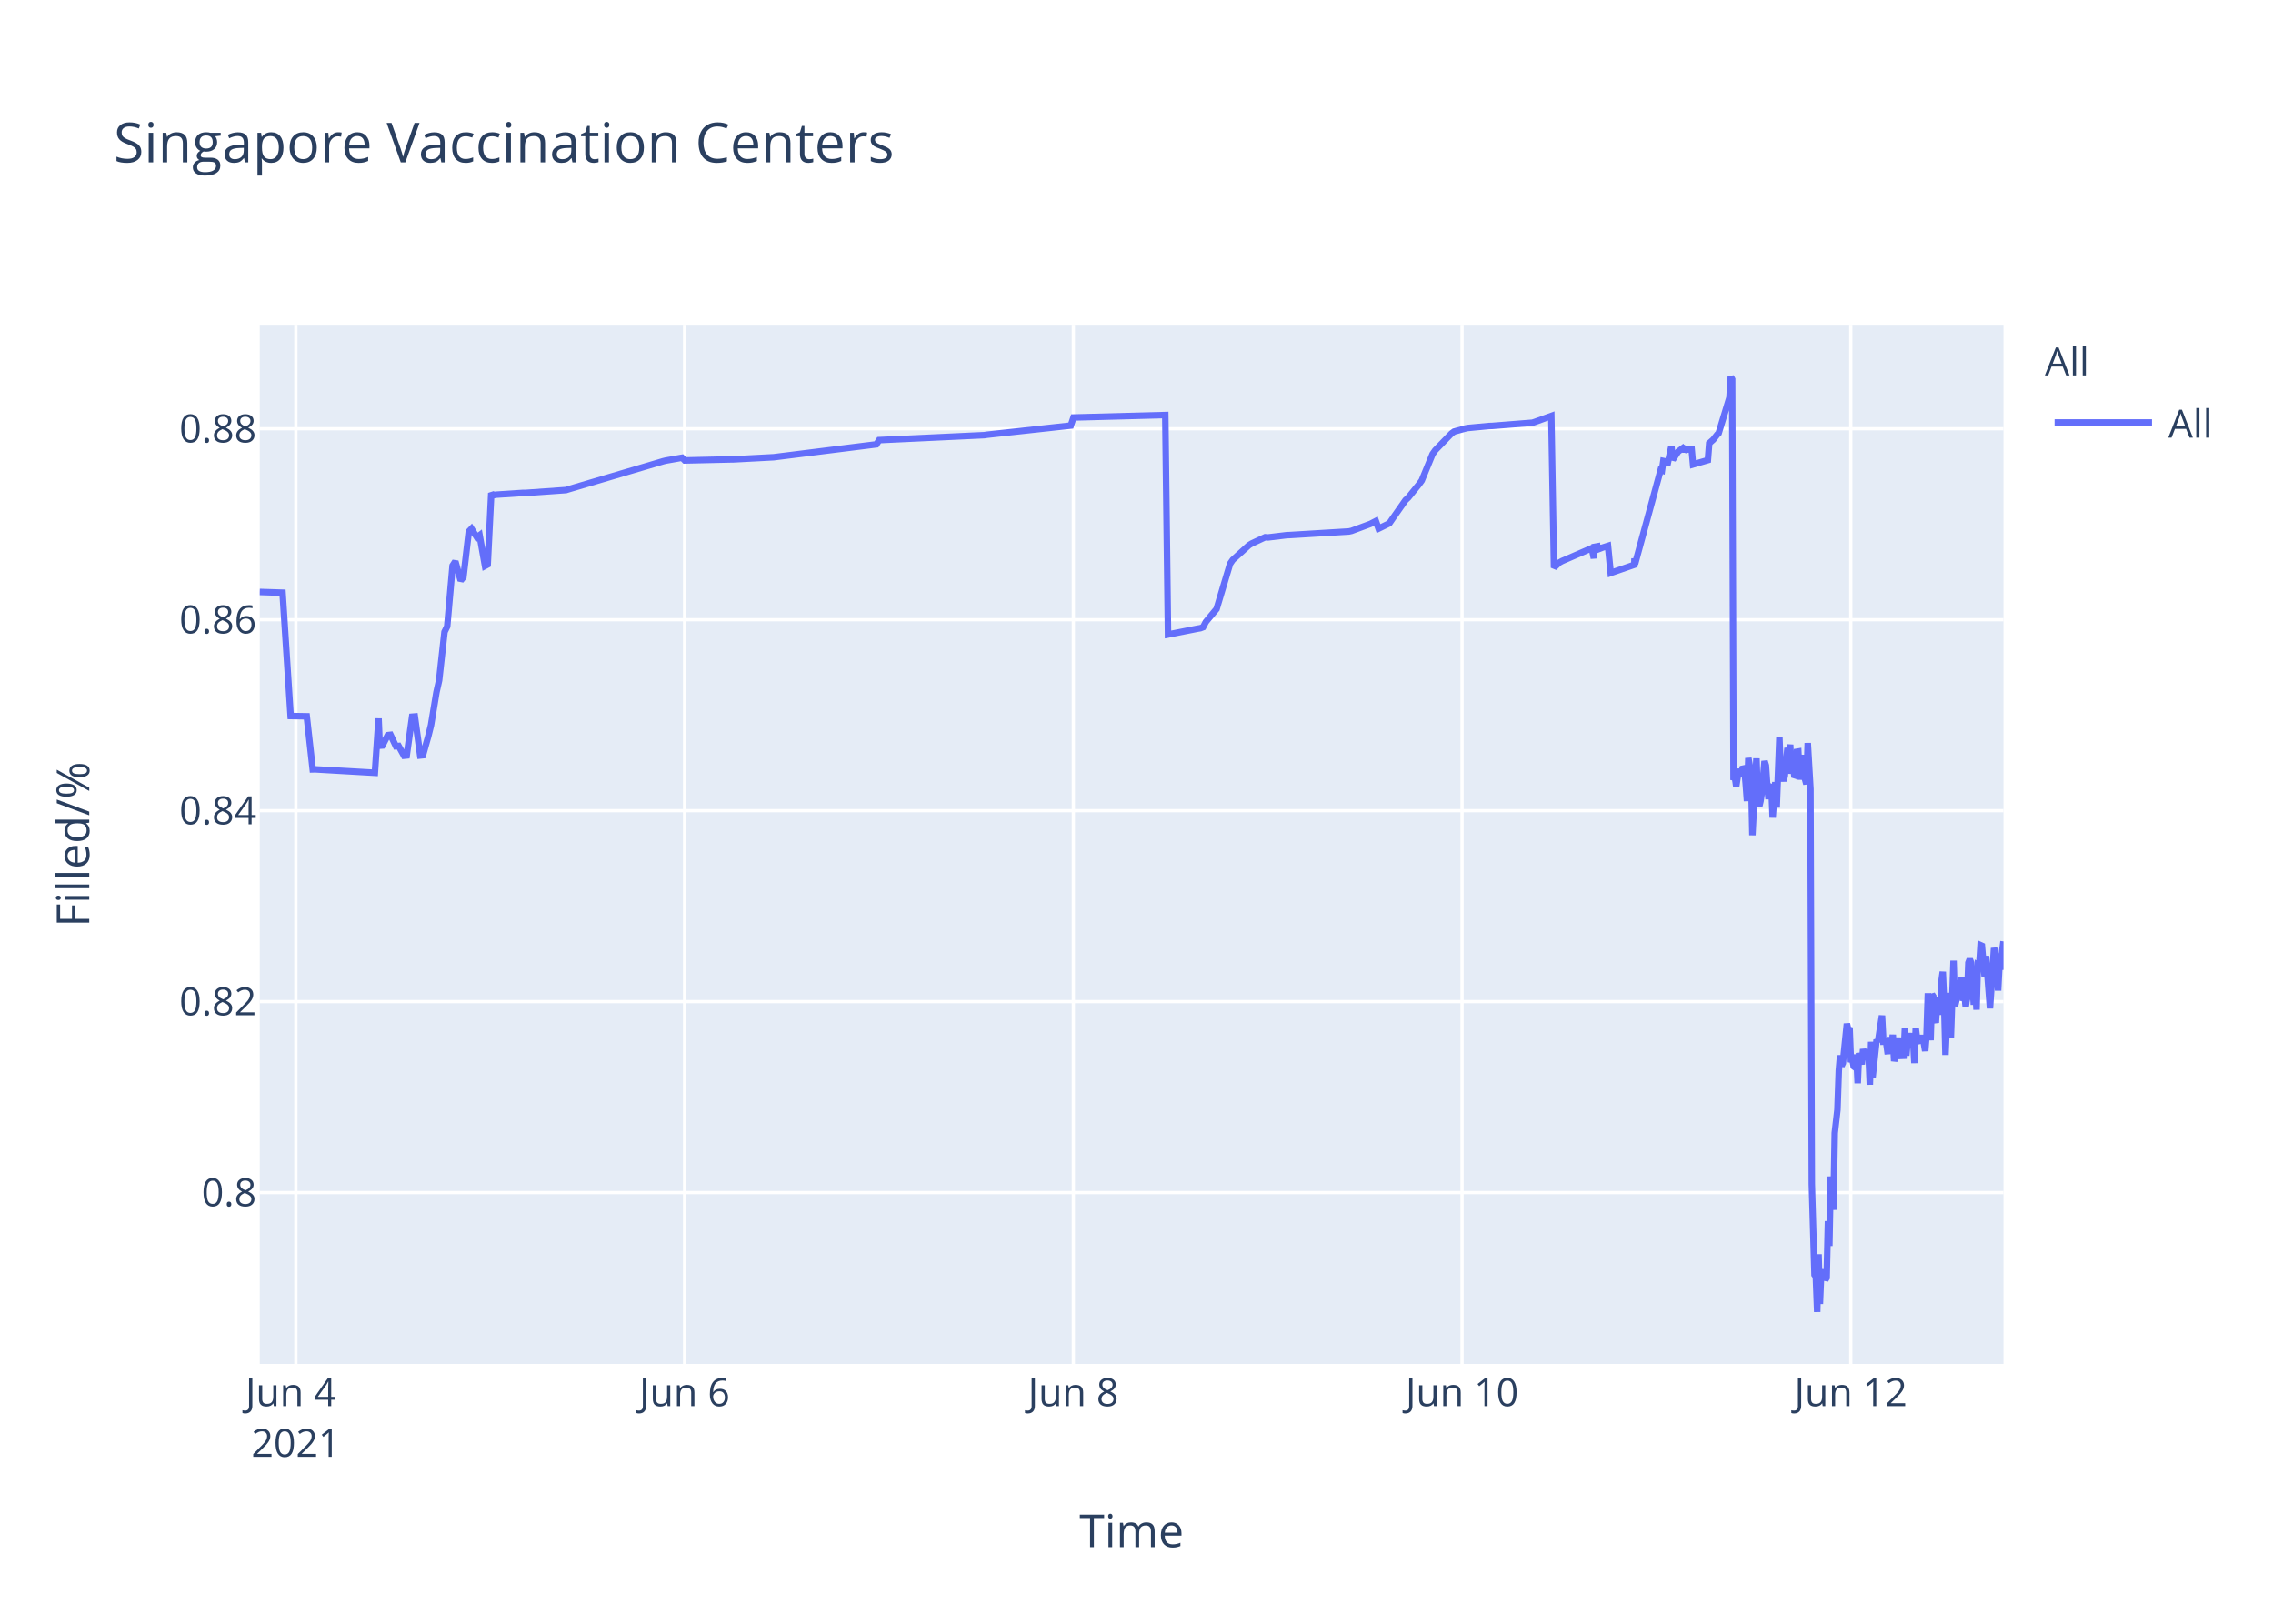
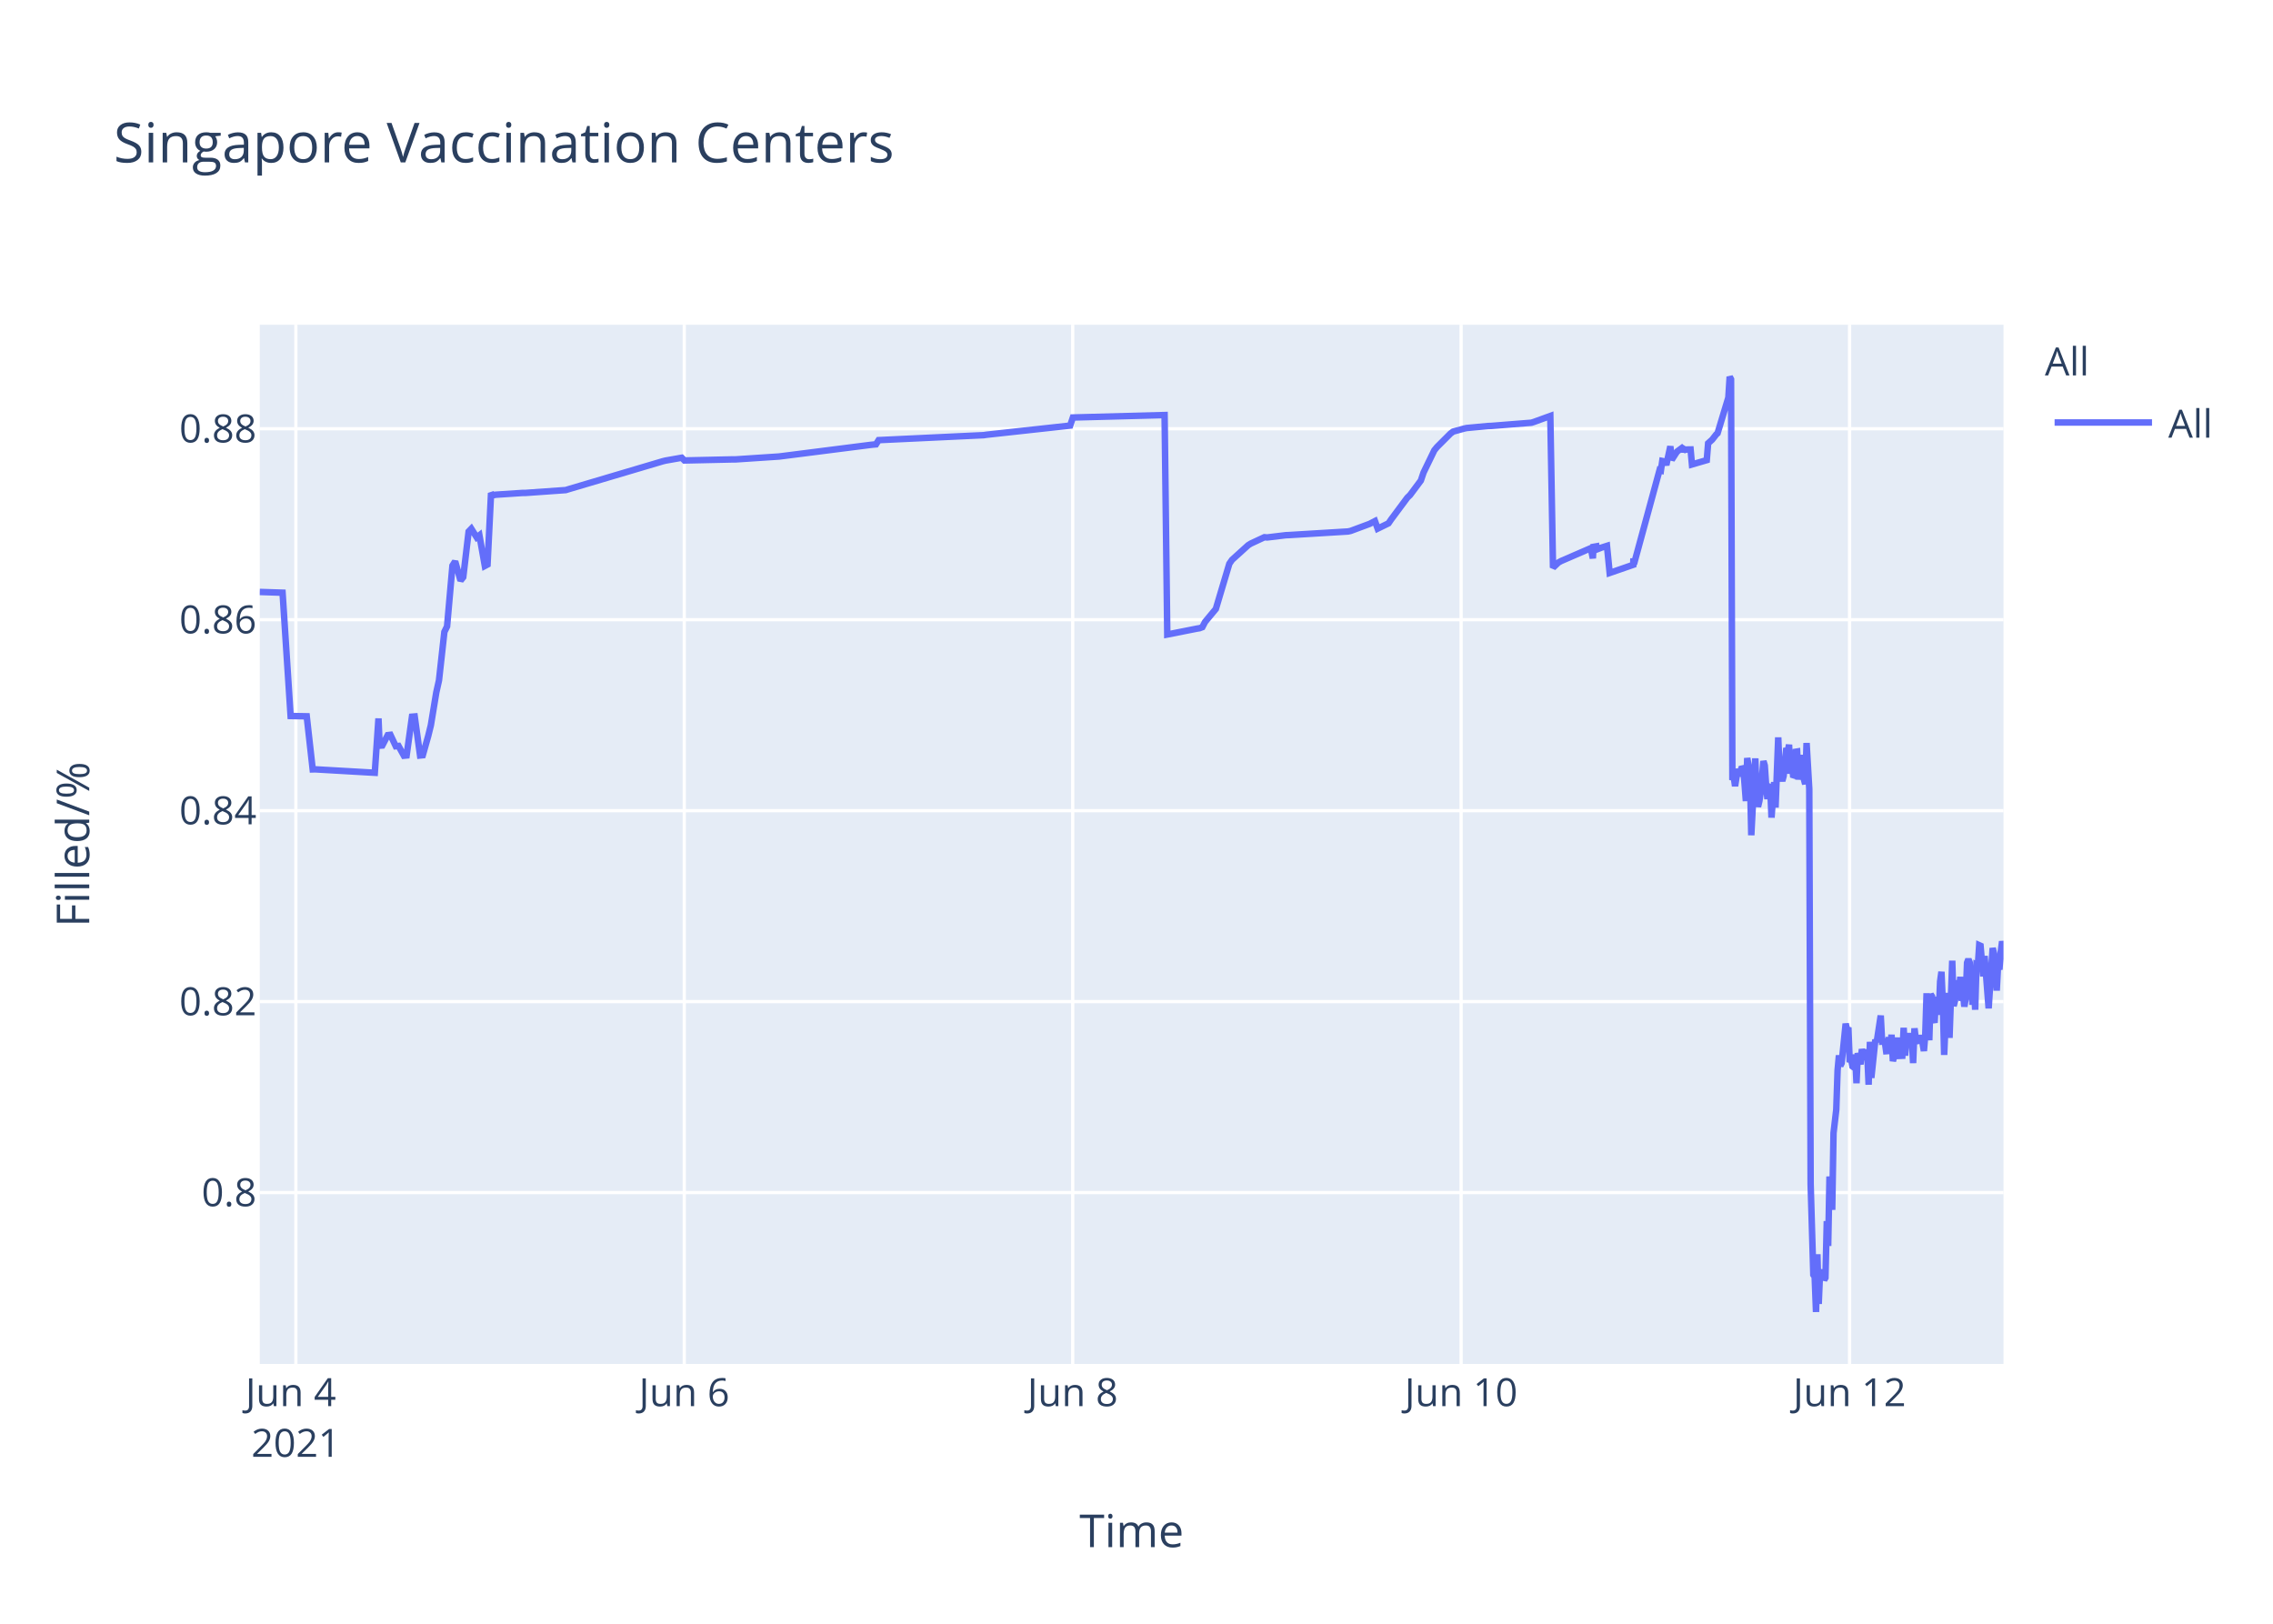
<svg xmlns="http://www.w3.org/2000/svg" class="main-svg" width="700" height="500" style="" viewBox="0 0 700 500">
  <rect x="0" y="0" width="700" height="500" style="fill: rgb(255, 255, 255); fill-opacity: 1;" />
-   <defs id="defs-eaa25b">
+   <defs id="defs-1a908f">
    <g class="clips">
-       <clipPath id="clipeaa25bxyplot" class="plotclip">
+       <clipPath id="clip1a908fxyplot" class="plotclip">
        <rect width="537" height="320" />
      </clipPath>
-       <clipPath class="axesclip" id="clipeaa25bx">
+       <clipPath class="axesclip" id="clip1a908fx">
        <rect x="80" y="0" width="537" height="500" />
      </clipPath>
-       <clipPath class="axesclip" id="clipeaa25by">
+       <clipPath class="axesclip" id="clip1a908fy">
        <rect x="0" y="100" width="700" height="320" />
      </clipPath>
-       <clipPath class="axesclip" id="clipeaa25bxy">
+       <clipPath class="axesclip" id="clip1a908fxy">
        <rect x="80" y="100" width="537" height="320" />
      </clipPath>
    </g>
    <g class="gradients" />
  </defs>
  <g class="bglayer">
    <rect class="bg" x="80" y="100" width="537" height="320" style="fill: rgb(229, 236, 246); fill-opacity: 1; stroke-width: 0;" />
  </g>
  <g class="layer-below">
    <g class="imagelayer" />
    <g class="shapelayer" />
  </g>
  <g class="cartesianlayer">
    <g class="subplot xy">
      <g class="layer-subplot">
        <g class="shapelayer" />
        <g class="imagelayer" />
      </g>
      <g class="gridlayer">
        <g class="x">
-           <path class="xgrid crisp" transform="translate(91.12,0)" d="M0,100v320" style="stroke: rgb(255, 255, 255); stroke-opacity: 1; stroke-width: 1px;" />
-           <path class="xgrid crisp" transform="translate(210.83,0)" d="M0,100v320" style="stroke: rgb(255, 255, 255); stroke-opacity: 1; stroke-width: 1px;" />
-           <path class="xgrid crisp" transform="translate(330.55,0)" d="M0,100v320" style="stroke: rgb(255, 255, 255); stroke-opacity: 1; stroke-width: 1px;" />
-           <path class="xgrid crisp" transform="translate(450.26,0)" d="M0,100v320" style="stroke: rgb(255, 255, 255); stroke-opacity: 1; stroke-width: 1px;" />
-           <path class="xgrid crisp" transform="translate(569.98,0)" d="M0,100v320" style="stroke: rgb(255, 255, 255); stroke-opacity: 1; stroke-width: 1px;" />
+           <path class="xgrid crisp" transform="translate(91.11,0)" d="M0,100v320" style="stroke: rgb(255, 255, 255); stroke-opacity: 1; stroke-width: 1px;" />
+           <path class="xgrid crisp" transform="translate(210.73,0)" d="M0,100v320" style="stroke: rgb(255, 255, 255); stroke-opacity: 1; stroke-width: 1px;" />
+           <path class="xgrid crisp" transform="translate(330.35,0)" d="M0,100v320" style="stroke: rgb(255, 255, 255); stroke-opacity: 1; stroke-width: 1px;" />
+           <path class="xgrid crisp" transform="translate(449.97,0)" d="M0,100v320" style="stroke: rgb(255, 255, 255); stroke-opacity: 1; stroke-width: 1px;" />
+           <path class="xgrid crisp" transform="translate(569.6,0)" d="M0,100v320" style="stroke: rgb(255, 255, 255); stroke-opacity: 1; stroke-width: 1px;" />
        </g>
        <g class="y">
          <path class="ygrid crisp" transform="translate(0,367.23)" d="M80,0h537" style="stroke: rgb(255, 255, 255); stroke-opacity: 1; stroke-width: 1px;" />
          <path class="ygrid crisp" transform="translate(0,308.43)" d="M80,0h537" style="stroke: rgb(255, 255, 255); stroke-opacity: 1; stroke-width: 1px;" />
          <path class="ygrid crisp" transform="translate(0,249.63)" d="M80,0h537" style="stroke: rgb(255, 255, 255); stroke-opacity: 1; stroke-width: 1px;" />
          <path class="ygrid crisp" transform="translate(0,190.83)" d="M80,0h537" style="stroke: rgb(255, 255, 255); stroke-opacity: 1; stroke-width: 1px;" />
          <path class="ygrid crisp" transform="translate(0,132.03)" d="M80,0h537" style="stroke: rgb(255, 255, 255); stroke-opacity: 1; stroke-width: 1px;" />
        </g>
      </g>
      <g class="zerolinelayer" />
      <path class="xlines-below" />
      <path class="ylines-below" />
      <g class="overlines-below" />
      <g class="xaxislayer-below" />
      <g class="yaxislayer-below" />
      <g class="overaxes-below" />
-       <g class="plot" transform="translate(80,100)" clip-path="url('#clipeaa25bxyplot')">
+       <g class="plot" transform="translate(80,100)" clip-path="url('#clip1a908fxyplot')">
        <g class="scatterlayer mlayer">
-           <g class="trace scatter tracecbb366" style="stroke-miterlimit: 2; opacity: 1;">
+           <g class="trace scatter tracec55a6a" style="stroke-miterlimit: 2; opacity: 1;">
            <g class="fills" />
            <g class="errorbars" />
            <g class="lines">
-               <path class="js-line" d="M0,82.28L7.02,82.51L9.51,120.48L14.47,120.57L16.31,136.92L17.09,136.9L35.45,137.96L36.59,121.23L36.94,129.62L37.77,129.56L39.43,126.37L40.27,126.27L41.93,129.79L42.76,129.7L44.42,132.71L45.25,132.63L46.92,120.69L47.75,120.62L49.41,132.64L50.24,132.55L51.9,126.68L52.73,123.32L54.4,113.21L55.23,109.51L56.89,94.58L57.72,92.89L59.38,74.17L60.22,72.87L61.88,78.78L62.71,77.73L64.37,63.68L65.2,62.82L66.87,65.47L67.7,64.83L69.36,74.27L70.19,73.83L71.29,51.83L71.85,52.53L72.69,52.34L81,51.79L81.83,51.79L94.3,50.91L95.13,50.65L124.23,42.03L125.06,41.83L130.05,40.95L130.88,41.79L145.01,41.47L145.85,41.46L158.31,40.8L159.15,40.69L189.91,36.83L190.74,35.53L223.16,34L223.99,33.87L249.77,31.05L250.6,28.56L278.86,27.81L279.7,95.38L288.87,93.57L289.67,93.44L290.51,93.12L291.34,91.51L293.83,88.51L294.66,87.52L298.82,73.59L299.65,72.39L304.64,67.88L305.47,67.37L309.63,65.43L310.46,65.5L316.28,64.8L317.11,64.77L335.4,63.66L336.23,63.48L342.05,61.32L342.88,60.89L343.71,60.46L344.54,62.78L347.87,61.15L348.7,59.94L352.85,54.01L353.69,53.24L357.01,49.13L357.84,47.98L361.17,39.84L362,38.66L366.99,33.5L367.82,32.89L371.15,31.98L371.98,31.8L378.63,31.18L379.46,31.16L391.93,30.17L392.76,29.9L397.75,28.09L398.58,74.81L400.24,73.22L401.07,72.76L410.22,68.8L410.86,71.93L411.05,68.39L411.84,68.25L411.88,69.25L412.67,67.95L412.72,68.94L413.54,68.62L415.21,68.09L416.04,76.43L423.32,73.91L423.35,72.31L423.39,72.03L423.52,73.74L431.42,44.74L431.83,44.87L432.25,41.95L433.08,42.12L433.5,43.2L434.74,37.43L435.16,41.6L436.41,39.66L436.82,39.05L438.07,38.13L438.49,38.96L438.9,38.26L439.32,38.53L439.73,38.42L440.98,38.4L441.4,43.02L445.97,41.69L446.38,36.5L447.21,35.76L447.63,35.39L448.88,33.79L449.29,33.41L452.62,22.43L453.03,16L453.45,16.8L453.87,140.18L454.28,139.22L454.7,142.07L455.53,136.79L455.94,138.99L456.78,136.15L457.19,136.63L457.61,141.25L458.02,146.68L458.44,133.42L459.27,138.09L459.68,157.2L460.93,133.53L461.35,145.44L461.76,148.42L462.18,146.68L462.59,144.02L463.42,134.36L463.84,135.71L464.25,141.84L464.67,146.05L465.09,142.1L465.5,141.74L465.92,151.77L466.75,140.84L467.16,148.68L468,127.07L468.41,137.58L469.25,140.49L469.66,138.92L470.49,130.34L470.91,131.67L471.32,129.31L471.74,138.25L472.16,134.05L472.57,138.68L472.99,138.81L473.4,131.49L473.82,131.42L474.23,140.05L475.06,132.48L475.48,138.41L476.31,141.46L476.73,128.79L477.56,142.96L477.98,264.58L478.81,292.55L479.22,293.12L479.64,304L480.06,286.22L480.47,301.52L480.88,291.75L481.3,292.1L481.72,291.07L482.13,294.16L482.55,293.46L482.96,276.02L483.38,283.67L483.79,262.28L484.63,272.54L485.04,248.89L485.87,241.71L486.29,229.6L486.7,224.98L487.12,228.24L487.54,227.36L488.78,215.22L489.2,217.06L489.61,216.4L490.03,227.08L490.44,226.08L490.86,228.38L491.28,228.68L491.69,224.72L492.11,233.57L492.52,224.28L493.36,227.75L493.77,223.07L494.6,226.33L495.02,223.26L495.43,224.52L495.85,234.01L496.26,220.81L496.68,231.91L497.93,220.15L498.34,220.86L499.59,212.72L500.01,220.76L500.84,220.72L501.25,223.7L501.67,223.67L502.08,219.37L502.5,223.08L502.91,218.62L503.33,226.76L503.75,225.2L504.16,224.19L504.58,219.51L504.99,225.16L506.24,225.11L506.65,216.49L507.07,225.05L507.49,220.43L507.9,220.57L508.32,218.19L508.73,220.92L509.15,219.84L509.57,227.36L509.98,216.65L510.4,220.1L510.81,220.01L511.64,220.98L512.06,218.78L512.89,223.64L513.3,218.66L513.72,205.85L514.14,215.25L514.55,220.32L514.97,206.18L515.38,206.81L515.8,214.16L516.22,214.11L516.63,206.99L517.47,212.47L517.88,202.23L518.3,199.24L518.72,208.71L519.13,224.84L519.54,215.2L519.96,214.49L520.37,205.74L520.79,219.6L521.62,195.82L522.04,209.77L522.45,208.24L522.87,203.32L523.28,202.05L523.7,205.17L524.11,200.81L524.53,208.16L524.94,206.35L525.36,209.96L525.78,207.44L526.19,196.45L526.61,195.36L527.02,196.45L527.86,209.39L528.27,202.33L528.69,210.92L529.1,197.09L529.52,197.31L529.93,191.05L530.35,191.24L530.76,196.07L531.18,200.65L531.6,194.37L532.84,210.5L533.26,204.27L534.09,191.94L534.51,193.62L534.92,197L535.34,205.03L535.75,197.14L536.17,198.57L536.58,192.99L537,189.88" style="vector-effect: non-scaling-stroke; fill: none; stroke: rgb(99, 110, 250); stroke-opacity: 1; stroke-width: 2px; opacity: 1;" />
+               <path class="js-line" d="M0,82.28L7.02,82.51L9.5,120.48L14.46,120.57L16.3,136.92L17.07,136.9L35.42,137.96L36.56,121.23L36.91,129.62L37.74,129.56L39.4,126.37L40.23,126.27L41.89,129.79L42.73,129.7L44.39,132.71L45.22,132.63L46.88,120.69L47.71,120.62L49.37,132.64L50.2,132.55L51.86,126.68L52.69,123.32L54.36,113.21L55.19,109.51L56.85,94.58L57.68,92.89L59.34,74.17L60.17,72.87L61.83,78.78L62.66,77.73L64.32,63.68L65.15,62.82L66.81,65.47L67.64,64.83L69.31,74.27L70.14,73.83L71.23,51.83L71.8,52.53L72.63,52.34L80.94,51.79L81.77,51.79L94.23,50.91L95.06,50.65L124.13,42.03L124.96,41.83L129.95,40.95L130.78,41.79L145.73,41.46L146.56,41.46L159.85,40.58L160.68,40.48L188.1,36.99L188.93,36.9L189.76,36.83L190.59,35.53L222.99,34L223.82,33.87L249.57,31.05L250.41,28.56L278.65,27.81L279.48,95.38L288.64,93.57L289.45,93.44L290.28,93.12L291.11,91.51L293.6,88.51L294.43,87.52L298.59,73.59L299.42,72.39L304.4,67.88L305.23,67.37L309.39,65.43L310.22,65.5L316.03,64.8L316.87,64.77L335.14,63.66L335.97,63.48L341.78,61.32L342.61,60.89L343.44,60.46L344.27,62.78L347.6,61.15L348.43,59.94L353.41,53.24L354.24,52.44L357.57,47.98L358.4,45.51L361.72,38.66L362.55,37.65L366.7,33.5L367.53,32.89L370.86,31.98L371.69,31.8L378.33,31.18L379.17,31.16L391.62,30.17L392.46,29.9L397.44,28.09L398.27,74.81L399.93,73.22L400.76,72.76L409.9,68.8L410.54,71.93L410.73,68.39L411.53,68.25L411.56,69.25L412.36,67.95L412.4,68.94L413.22,68.62L414.89,68.09L415.72,76.43L422.99,73.91L423.02,72.31L423.06,72.03L423.19,73.74L431.09,44.74L431.5,44.87L431.92,41.95L432.75,42.12L433.16,43.2L434.41,37.43L434.82,41.6L436.07,39.66L436.49,39.05L437.73,38.13L438.15,38.96L438.56,38.26L438.98,38.53L439.39,38.42L440.64,38.4L441.06,43.02L445.62,41.69L446.04,36.5L446.87,35.76L447.28,35.39L448.53,33.79L448.95,33.41L452.27,22.43L452.68,16L453.1,16.8L453.51,140.18L453.93,139.22L454.34,142.07L455.17,136.79L455.59,138.99L456.42,136.15L456.84,136.63L457.25,141.25L457.67,146.68L458.08,133.42L458.91,138.09L459.33,157.2L460.57,133.53L460.99,145.44L461.4,148.42L461.82,146.68L462.24,144.02L463.07,134.36L463.48,135.71L463.9,141.84L464.31,146.05L464.73,142.1L465.14,141.74L465.56,151.77L466.39,140.84L466.8,148.68L467.63,127.07L468.05,137.58L468.88,140.49L469.3,138.92L470.13,130.34L470.54,131.67L470.96,129.31L471.37,138.25L471.79,134.05L472.2,138.68L472.62,138.81L473.03,131.49L473.45,131.42L473.87,140.05L474.7,132.48L475.11,138.41L475.94,141.46L476.36,128.79L477.19,142.96L477.61,264.58L478.44,292.55L478.85,293.12L479.27,304L479.69,286.22L480.1,301.52L480.51,291.75L480.93,292.1L481.34,291.07L481.76,294.16L482.17,293.46L482.59,276.02L483.01,283.67L483.42,262.28L484.25,272.54L484.66,248.89L485.5,241.71L485.91,229.6L486.33,224.98L486.74,228.24L487.16,227.36L488.4,215.22L488.82,217.06L489.23,216.4L489.65,227.08L490.07,226.08L490.48,228.38L490.9,228.68L491.31,224.72L491.73,233.57L492.14,224.28L492.97,227.75L493.39,223.07L494.22,226.33L494.64,223.26L495.05,224.52L495.47,234.01L495.88,220.81L496.3,231.91L497.54,220.15L497.96,220.86L499.2,212.72L499.62,220.76L500.45,220.72L500.86,223.7L501.28,223.67L501.69,219.37L502.11,223.08L502.52,218.62L502.94,226.76L503.36,225.2L503.77,224.19L504.19,219.51L504.6,225.16L505.85,225.11L506.26,216.49L506.68,225.05L507.1,220.43L507.51,220.57L507.92,218.19L508.34,220.92L508.76,219.84L509.17,227.36L509.59,216.65L510,220.1L510.42,220.01L511.25,220.98L511.66,218.78L512.49,223.64L512.91,218.66L513.32,205.85L513.74,215.25L514.15,220.32L514.57,206.18L514.98,206.81L515.4,214.16L515.82,214.11L516.23,206.99L517.07,212.47L517.48,202.23L517.9,199.24L518.31,208.71L518.73,224.84L519.14,215.2L519.55,214.49L519.97,205.74L520.38,219.6L521.22,195.82L521.63,209.77L522.05,208.24L522.46,203.32L522.88,202.05L523.29,205.17L523.71,200.81L524.12,208.16L524.54,206.35L524.95,209.96L525.37,207.44L525.78,196.45L526.2,195.36L526.62,196.45L527.45,209.39L527.86,202.33L528.28,210.92L528.69,197.09L529.11,197.31L529.52,191.05L529.94,191.24L530.35,196.07L530.77,200.65L531.18,194.37L532.43,210.5L532.84,204.27L533.67,191.94L534.09,193.62L534.51,197L534.92,205.03L535.34,197.14L535.75,198.57L536.17,192.99L536.58,189.88L537,191.62" style="vector-effect: non-scaling-stroke; fill: none; stroke: rgb(99, 110, 250); stroke-opacity: 1; stroke-width: 2px; opacity: 1;" />
            </g>
            <g class="points" />
            <g class="text" />
          </g>
        </g>
      </g>
      <g class="overplot" />
      <path class="xlines-above crisp" d="M0,0" style="fill: none;" />
      <path class="ylines-above crisp" d="M0,0" style="fill: none;" />
      <g class="overlines-above" />
      <g class="xaxislayer-above">
        <g class="xtick">
-           <text text-anchor="middle" x="0" y="433" transform="translate(91.12,0)" style="font-family: 'Open Sans', verdana, arial, sans-serif; font-size: 12px; fill: rgb(42, 63, 95); fill-opacity: 1; white-space: pre;">
+           <text text-anchor="middle" x="0" y="433" transform="translate(91.11,0)" style="font-family: 'Open Sans', verdana, arial, sans-serif; font-size: 12px; fill: rgb(42, 63, 95); fill-opacity: 1; white-space: pre;">
            <tspan class="line" dy="0em" x="0" y="433">Jun 4</tspan>
            <tspan class="line" dy="1.3em" x="0" y="433">2021</tspan>
          </text>
        </g>
        <g class="xtick">
-           <text text-anchor="middle" x="0" y="433" transform="translate(210.83,0)" style="font-family: 'Open Sans', verdana, arial, sans-serif; font-size: 12px; fill: rgb(42, 63, 95); fill-opacity: 1; white-space: pre;">Jun 6</text>
+           <text text-anchor="middle" x="0" y="433" transform="translate(210.73,0)" style="font-family: 'Open Sans', verdana, arial, sans-serif; font-size: 12px; fill: rgb(42, 63, 95); fill-opacity: 1; white-space: pre;">Jun 6</text>
        </g>
        <g class="xtick">
-           <text text-anchor="middle" x="0" y="433" transform="translate(330.55,0)" style="font-family: 'Open Sans', verdana, arial, sans-serif; font-size: 12px; fill: rgb(42, 63, 95); fill-opacity: 1; white-space: pre;">Jun 8</text>
+           <text text-anchor="middle" x="0" y="433" transform="translate(330.35,0)" style="font-family: 'Open Sans', verdana, arial, sans-serif; font-size: 12px; fill: rgb(42, 63, 95); fill-opacity: 1; white-space: pre;">Jun 8</text>
        </g>
        <g class="xtick">
-           <text text-anchor="middle" x="0" y="433" transform="translate(450.26,0)" style="font-family: 'Open Sans', verdana, arial, sans-serif; font-size: 12px; fill: rgb(42, 63, 95); fill-opacity: 1; white-space: pre;">Jun 10</text>
+           <text text-anchor="middle" x="0" y="433" transform="translate(449.97,0)" style="font-family: 'Open Sans', verdana, arial, sans-serif; font-size: 12px; fill: rgb(42, 63, 95); fill-opacity: 1; white-space: pre;">Jun 10</text>
        </g>
        <g class="xtick">
-           <text text-anchor="middle" x="0" y="433" transform="translate(569.98,0)" style="font-family: 'Open Sans', verdana, arial, sans-serif; font-size: 12px; fill: rgb(42, 63, 95); fill-opacity: 1; white-space: pre;">Jun 12</text>
+           <text text-anchor="middle" x="0" y="433" transform="translate(569.6,0)" style="font-family: 'Open Sans', verdana, arial, sans-serif; font-size: 12px; fill: rgb(42, 63, 95); fill-opacity: 1; white-space: pre;">Jun 12</text>
        </g>
      </g>
      <g class="yaxislayer-above">
        <g class="ytick">
          <text text-anchor="end" x="79" y="4.2" transform="translate(0,367.23)" style="font-family: 'Open Sans', verdana, arial, sans-serif; font-size: 12px; fill: rgb(42, 63, 95); fill-opacity: 1; white-space: pre;">0.8</text>
        </g>
        <g class="ytick">
          <text text-anchor="end" x="79" y="4.2" transform="translate(0,308.43)" style="font-family: 'Open Sans', verdana, arial, sans-serif; font-size: 12px; fill: rgb(42, 63, 95); fill-opacity: 1; white-space: pre;">0.82</text>
        </g>
        <g class="ytick">
          <text text-anchor="end" x="79" y="4.2" transform="translate(0,249.63)" style="font-family: 'Open Sans', verdana, arial, sans-serif; font-size: 12px; fill: rgb(42, 63, 95); fill-opacity: 1; white-space: pre;">0.84</text>
        </g>
        <g class="ytick">
          <text text-anchor="end" x="79" y="4.2" transform="translate(0,190.83)" style="font-family: 'Open Sans', verdana, arial, sans-serif; font-size: 12px; fill: rgb(42, 63, 95); fill-opacity: 1; white-space: pre;">0.86</text>
        </g>
        <g class="ytick">
          <text text-anchor="end" x="79" y="4.2" transform="translate(0,132.03)" style="font-family: 'Open Sans', verdana, arial, sans-serif; font-size: 12px; fill: rgb(42, 63, 95); fill-opacity: 1; white-space: pre;">0.88</text>
        </g>
      </g>
      <g class="overaxes-above" />
    </g>
  </g>
  <g class="polarlayer" />
  <g class="ternarylayer" />
  <g class="geolayer" />
  <g class="funnelarealayer" />
  <g class="pielayer" />
  <g class="treemaplayer" />
  <g class="sunburstlayer" />
  <g class="glimages" />
-   <defs id="topdefs-eaa25b">
+   <defs id="topdefs-1a908f">
    <g class="clips" />
-     <clipPath id="legendeaa25b">
+     <clipPath id="legend1a908f">
      <rect width="60" height="45" x="0" y="0" />
    </clipPath>
  </defs>
  <g class="layer-above">
    <g class="imagelayer" />
    <g class="shapelayer" />
  </g>
  <g class="infolayer">
    <g class="legend" pointer-events="all" transform="translate(627.74,100)">
      <rect class="bg" shape-rendering="crispEdges" width="60" height="45" x="0" y="0" style="stroke: rgb(68, 68, 68); stroke-opacity: 1; fill: rgb(255, 255, 255); fill-opacity: 1; stroke-width: 0px;" />
-       <g class="scrollbox" transform="" clip-path="url('#legendeaa25b')">
+       <g class="scrollbox" transform="" clip-path="url('#legend1a908f')">
        <text class="legendtitletext" text-anchor="start" x="2" y="15.6" style="font-family: 'Open Sans', verdana, arial, sans-serif; font-size: 12px; fill: rgb(42, 63, 95); fill-opacity: 1; white-space: pre;">All</text>
        <g class="groups" transform="">
          <g class="traces" transform="translate(0,30.1)" style="opacity: 1;">
            <text class="legendtext" text-anchor="start" x="40" y="4.68" style="font-family: 'Open Sans', verdana, arial, sans-serif; font-size: 12px; fill: rgb(42, 63, 95); fill-opacity: 1; white-space: pre;">All</text>
            <g class="layers" style="opacity: 1;">
              <g class="legendfill" />
              <g class="legendlines">
                <path class="js-line" d="M5,0h30" style="fill: none; stroke: rgb(99, 110, 250); stroke-opacity: 1; stroke-width: 2px;" />
              </g>
              <g class="legendsymbols">
                <g class="legendpoints" />
              </g>
            </g>
            <rect class="legendtoggle" x="0" y="-9.5" width="54.891" height="19" style="fill: rgb(0, 0, 0); fill-opacity: 0;" />
          </g>
        </g>
      </g>
      <rect class="scrollbar" rx="20" ry="3" width="0" height="0" x="0" y="0" style="fill: rgb(128, 139, 164); fill-opacity: 1;" />
    </g>
    <g class="g-gtitle">
      <text class="gtitle" x="35" y="50" text-anchor="start" dy="0em" style="font-family: 'Open Sans', verdana, arial, sans-serif; font-size: 17px; fill: rgb(42, 63, 95); opacity: 1; font-weight: normal; white-space: pre;">Singapore Vaccination Centers</text>
    </g>
    <g class="g-xtitle">
      <text class="xtitle" x="348.5" y="476.409" text-anchor="middle" style="font-family: 'Open Sans', verdana, arial, sans-serif; font-size: 14px; fill: rgb(42, 63, 95); opacity: 1; font-weight: normal; white-space: pre;">Time</text>
    </g>
    <g class="g-ytitle">
      <text class="ytitle" transform="rotate(-90,27.48125,260)" x="27.481" y="260" text-anchor="middle" style="font-family: 'Open Sans', verdana, arial, sans-serif; font-size: 14px; fill: rgb(42, 63, 95); opacity: 1; font-weight: normal; white-space: pre;">Filled/%</text>
    </g>
  </g>
</svg>
